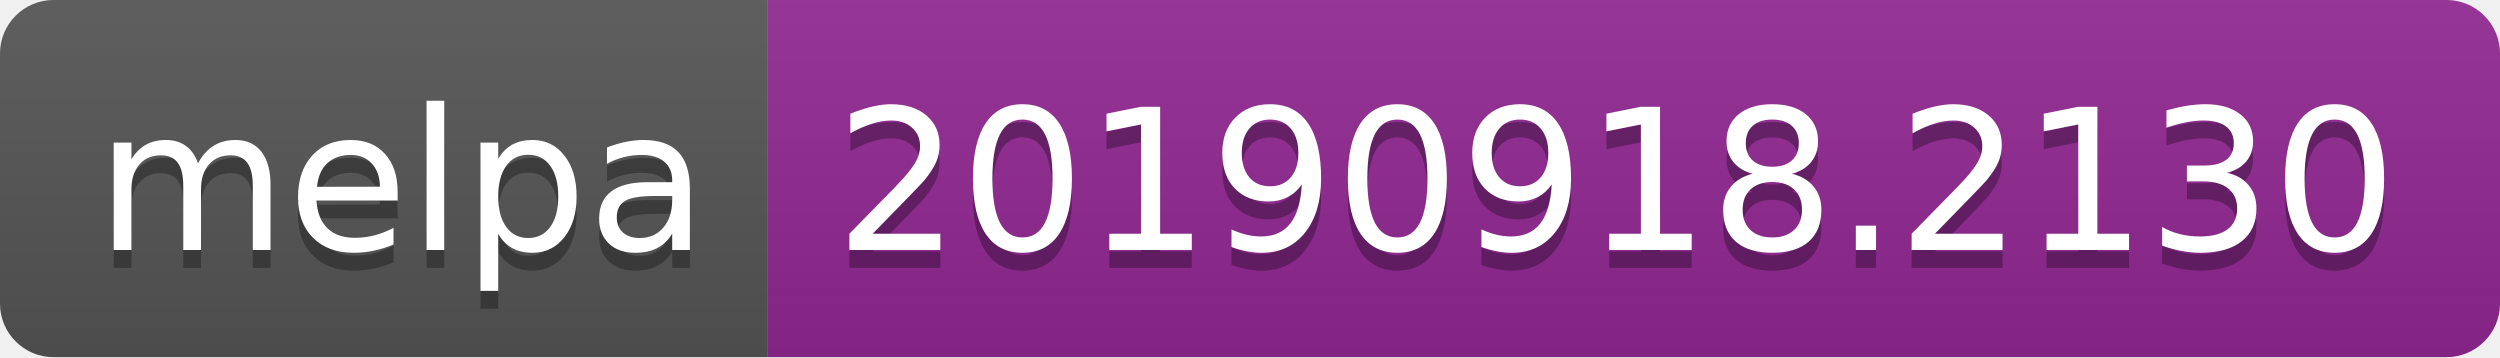
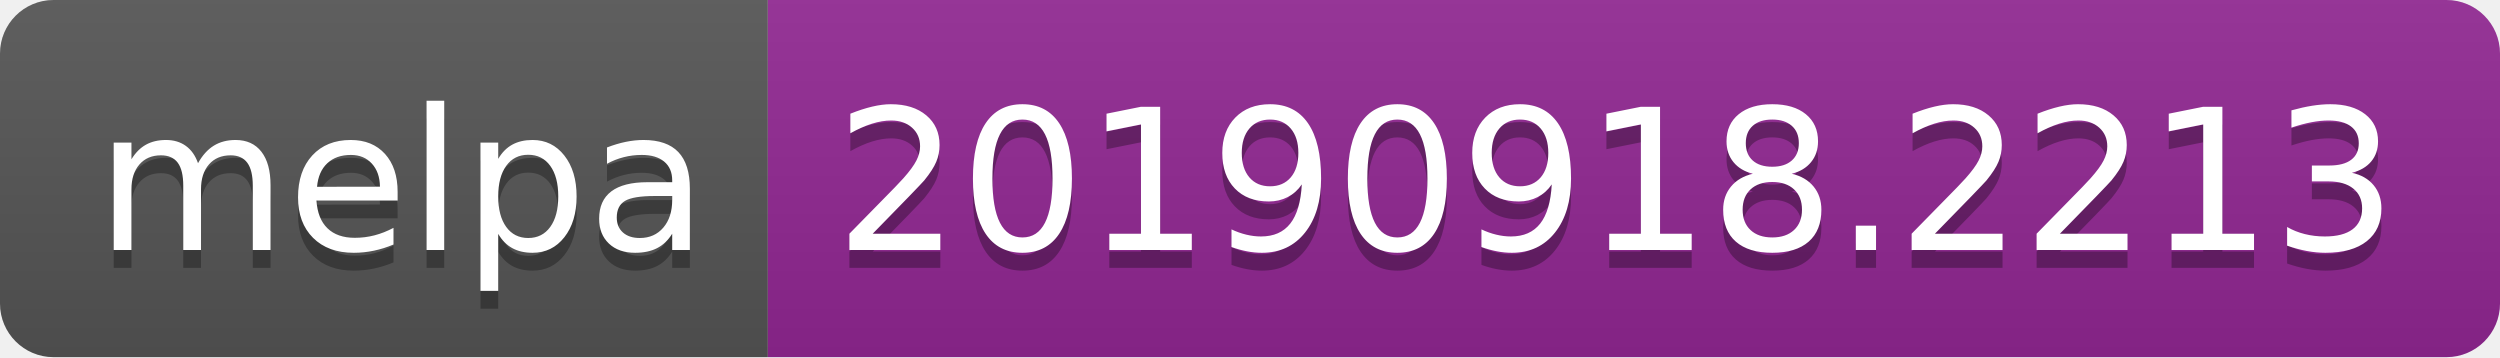
<svg xmlns="http://www.w3.org/2000/svg" width="140" height="20">
  <linearGradient id="b" x2="0" y2="100%">
    <stop offset="0" stop-color="#bbb" stop-opacity=".1" />
    <stop offset="1" stop-opacity=".1" />
  </linearGradient>
  <clipPath id="a">
    <rect width="140" height="20" rx="3" fill="#fff" />
  </clipPath>
  <g clip-path="url(#a)">
    <path fill="#555" d="M0 0h43v20H0z" />
    <path fill="#922793" d="M43 0h97v20H43z" />
    <path fill="url(#b)" d="M0 0h140v20H0z" />
  </g>
  <g fill="#fff" text-anchor="middle" font-family="DejaVu Sans,Verdana,Geneva,sans-serif" font-size="110">
    <text x="225" y="150" fill="#010101" fill-opacity=".3" transform="scale(.1)" textLength="330">melpa</text>
    <text x="225" y="140" transform="scale(.1)" textLength="330">melpa</text>
-     <text x="905" y="150" fill="#010101" fill-opacity=".3" transform="scale(.1)" textLength="870">20190918.2130</text>
-     <text x="905" y="140" transform="scale(.1)" textLength="870">20190918.2130</text>
+     <text x="905" y="150" fill="#010101" fill-opacity=".3" transform="scale(.1)" textLength="870">20190918.2213</text>
+     <text x="905" y="140" transform="scale(.1)" textLength="870">20190918.2213</text>
  </g>
</svg>
